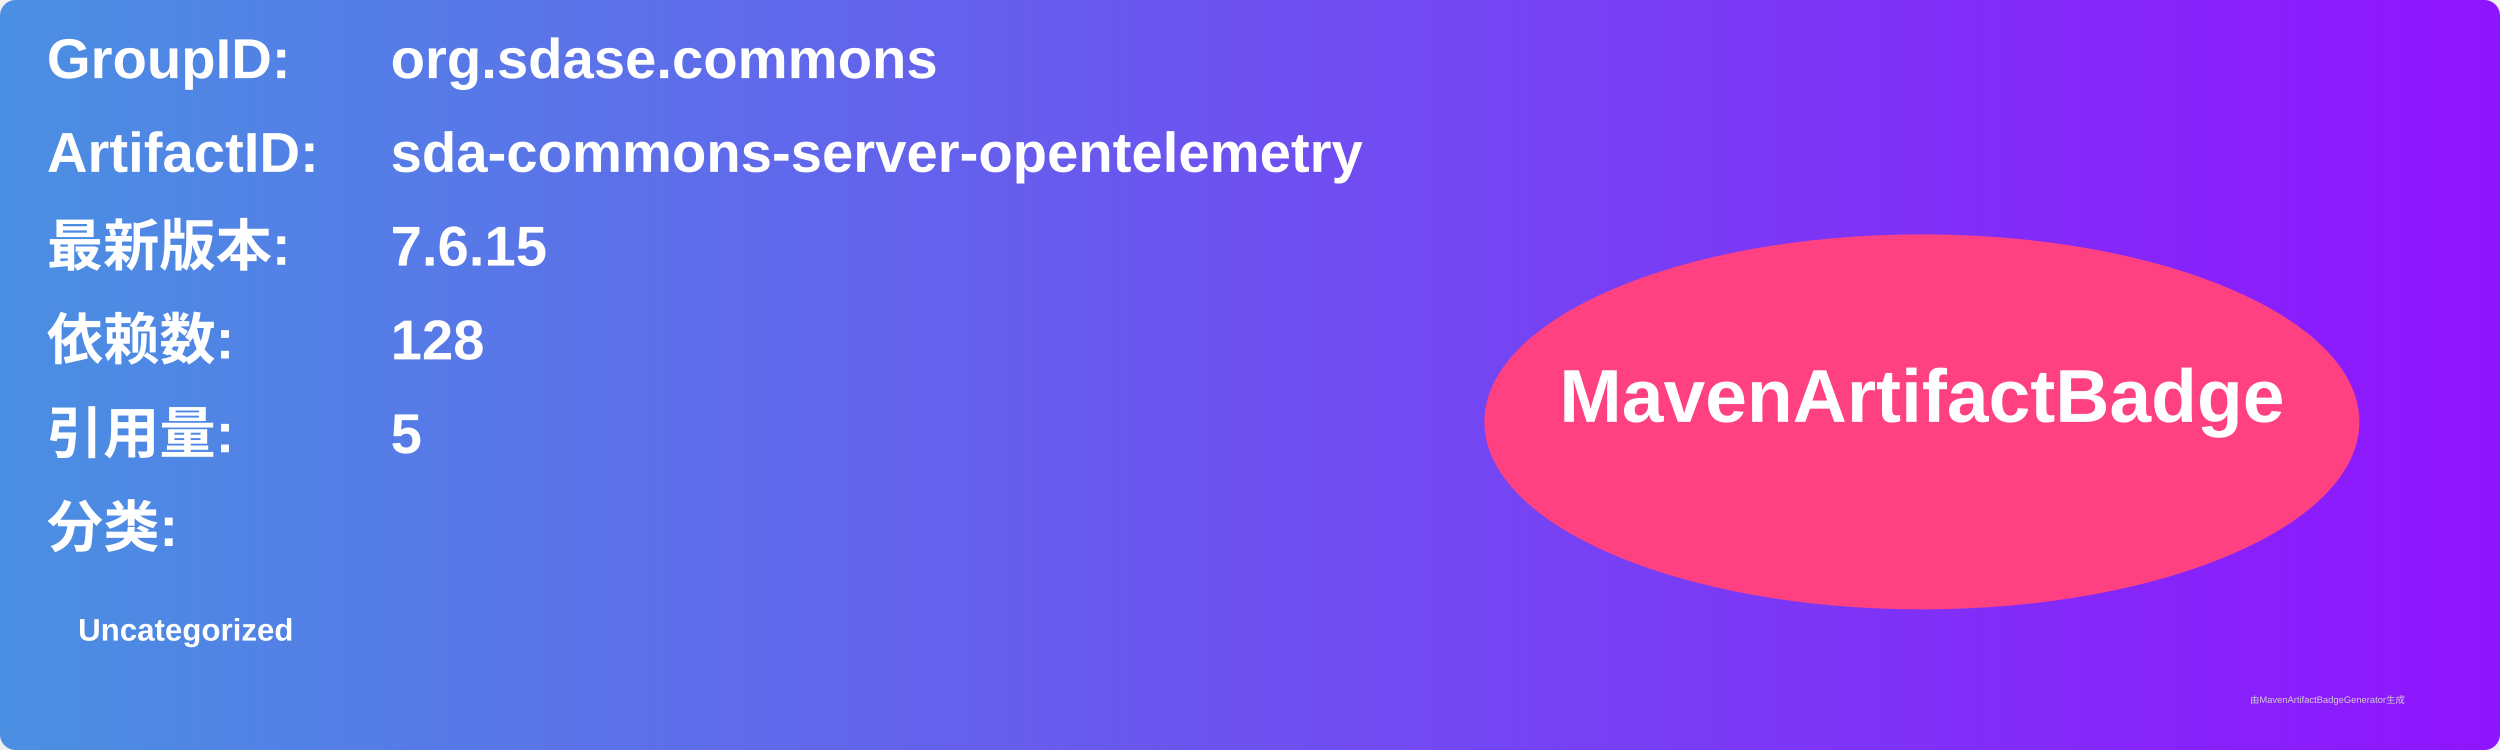
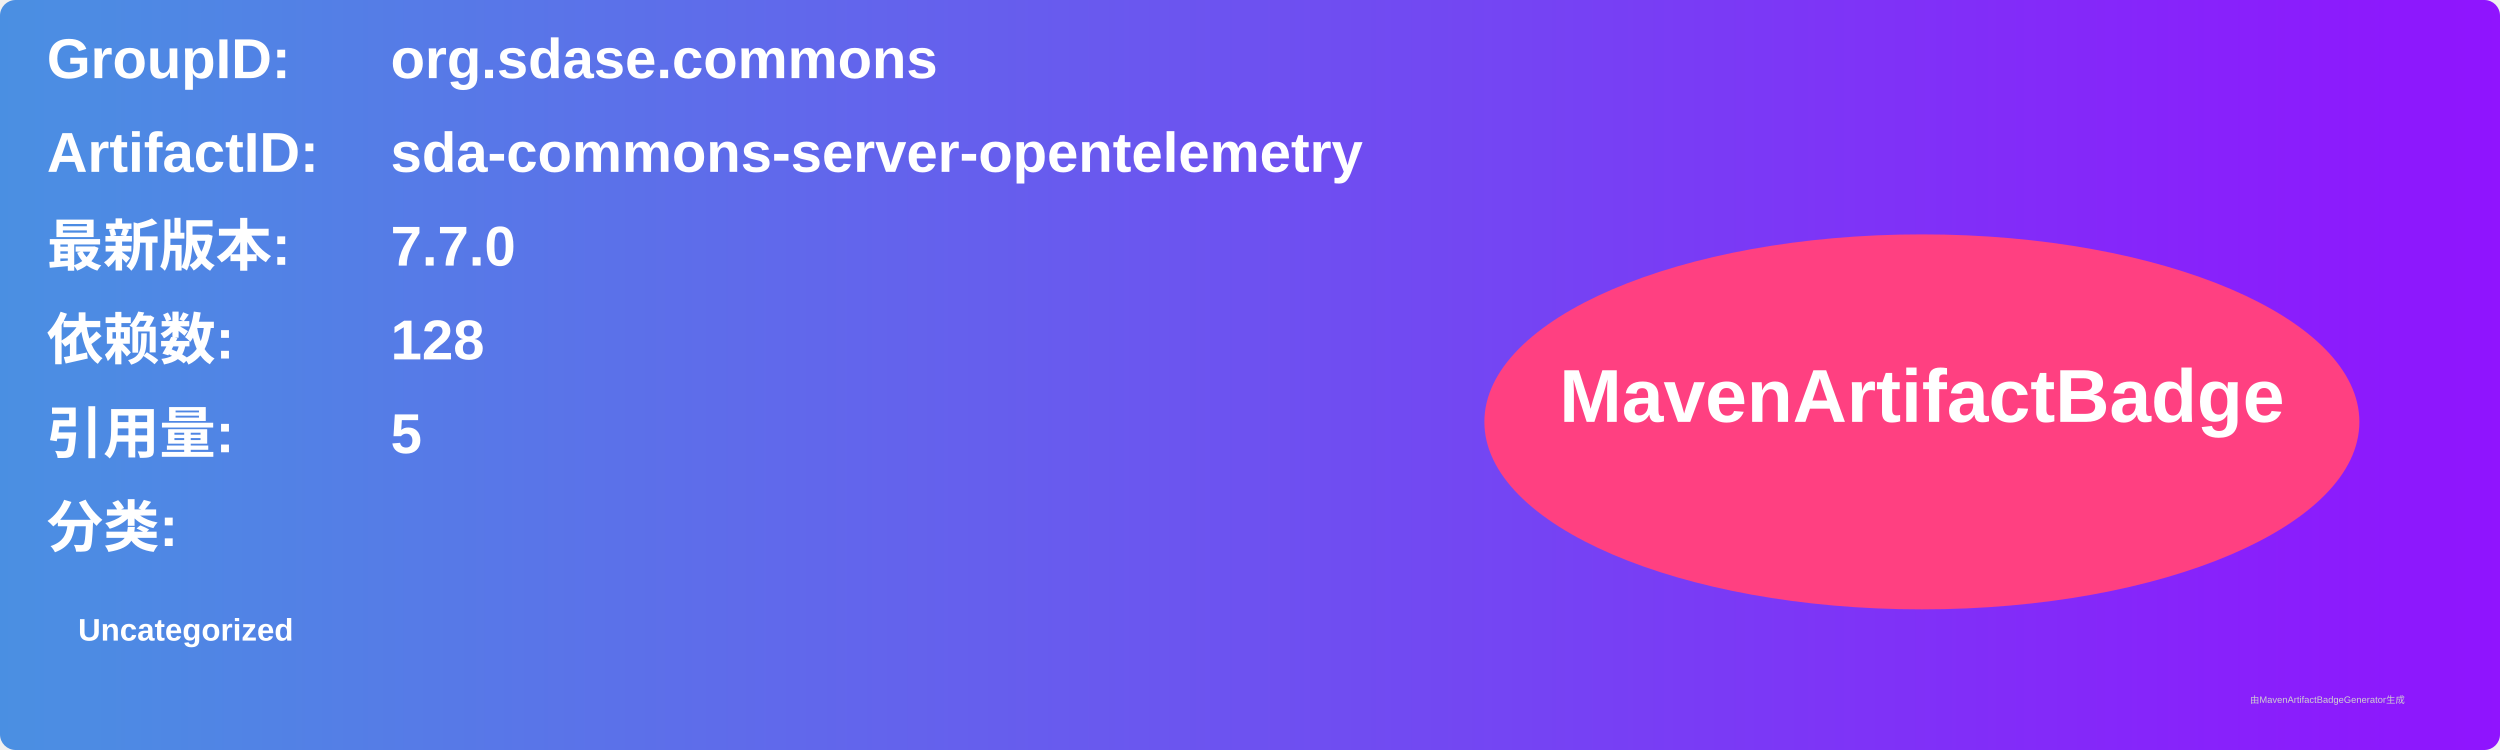
<svg xmlns="http://www.w3.org/2000/svg" width="800" height="240" viewBox="0 0 800 240">
  <linearGradient id="grad" x1="0%" y1="0%" x2="100%" y2="0%">
    <stop offset="0%" stop-color="#4a90e2" />
    <stop offset="100%" stop-color="#9013fe" />
  </linearGradient>
  <rect width="100%" height="100%" rx="5" ry="5" fill="url(#grad)" />
  <g transform="translate(15, 15)">
    <text x="0" y="10" font-family="Arial" font-size="18" fill="white" font-weight="bold" width="260">GroupID:</text>
    <text x="110" y="10" font-family="Arial" font-size="18" fill="white" font-weight="bold" width="460">org.sdase.commons</text>
    <text x="0" y="40" font-family="Arial" font-size="18" fill="white" font-weight="bold" width="260">ArtifactID:</text>
    <text x="110" y="40" font-family="Arial" font-size="18" fill="white" font-weight="bold" width="460">sda-commons-server-opentelemetry</text>
    <text x="0" y="70" font-family="Arial" font-size="18" fill="white" font-weight="bold">最新版本:</text>
    <text x="110" y="70" font-family="Arial" font-size="18" fill="white" font-weight="bold">
-       <tspan font-weight="bold">7.6.15</tspan>
+       <tspan font-weight="bold">7.7.0</tspan>
    </text>
    <text x="0" y="100" font-family="Arial" font-size="18" fill="white" font-weight="bold">依赖数: </text>
    <text x="110" y="100" font-family="Arial" font-size="18" fill="white">
      <tspan font-weight="bold">128</tspan>
    </text>
    <text x="0" y="130" font-family="Arial" font-size="18" fill="white" font-weight="bold">引用量: </text>
    <text x="110" y="130" font-family="Arial" font-size="18" fill="white">
      <tspan font-weight="bold">5</tspan>
    </text>
    <text x="0" y="160" font-family="Arial" font-size="18" fill="white" font-weight="bold">分类:</text>
    <text x="10" y="190" font-family="Arial" font-size="10" fill="white">
      <tspan font-weight="bold">Uncategorized</tspan>
    </text>
    <ellipse cx="600" cy="120" rx="140" ry="60" fill="#ff4081" />
    <text x="600" y="120" text-anchor="middle" font-family="Arial" font-size="24" fill="white" font-weight="bold">MavenArtifactBadge</text>
  </g>
  <text x="720" y="225" font-family="Arial" font-size="3" fill="#d0d0d0">由MavenArtifactBadgeGenerator生成</text>
</svg>
